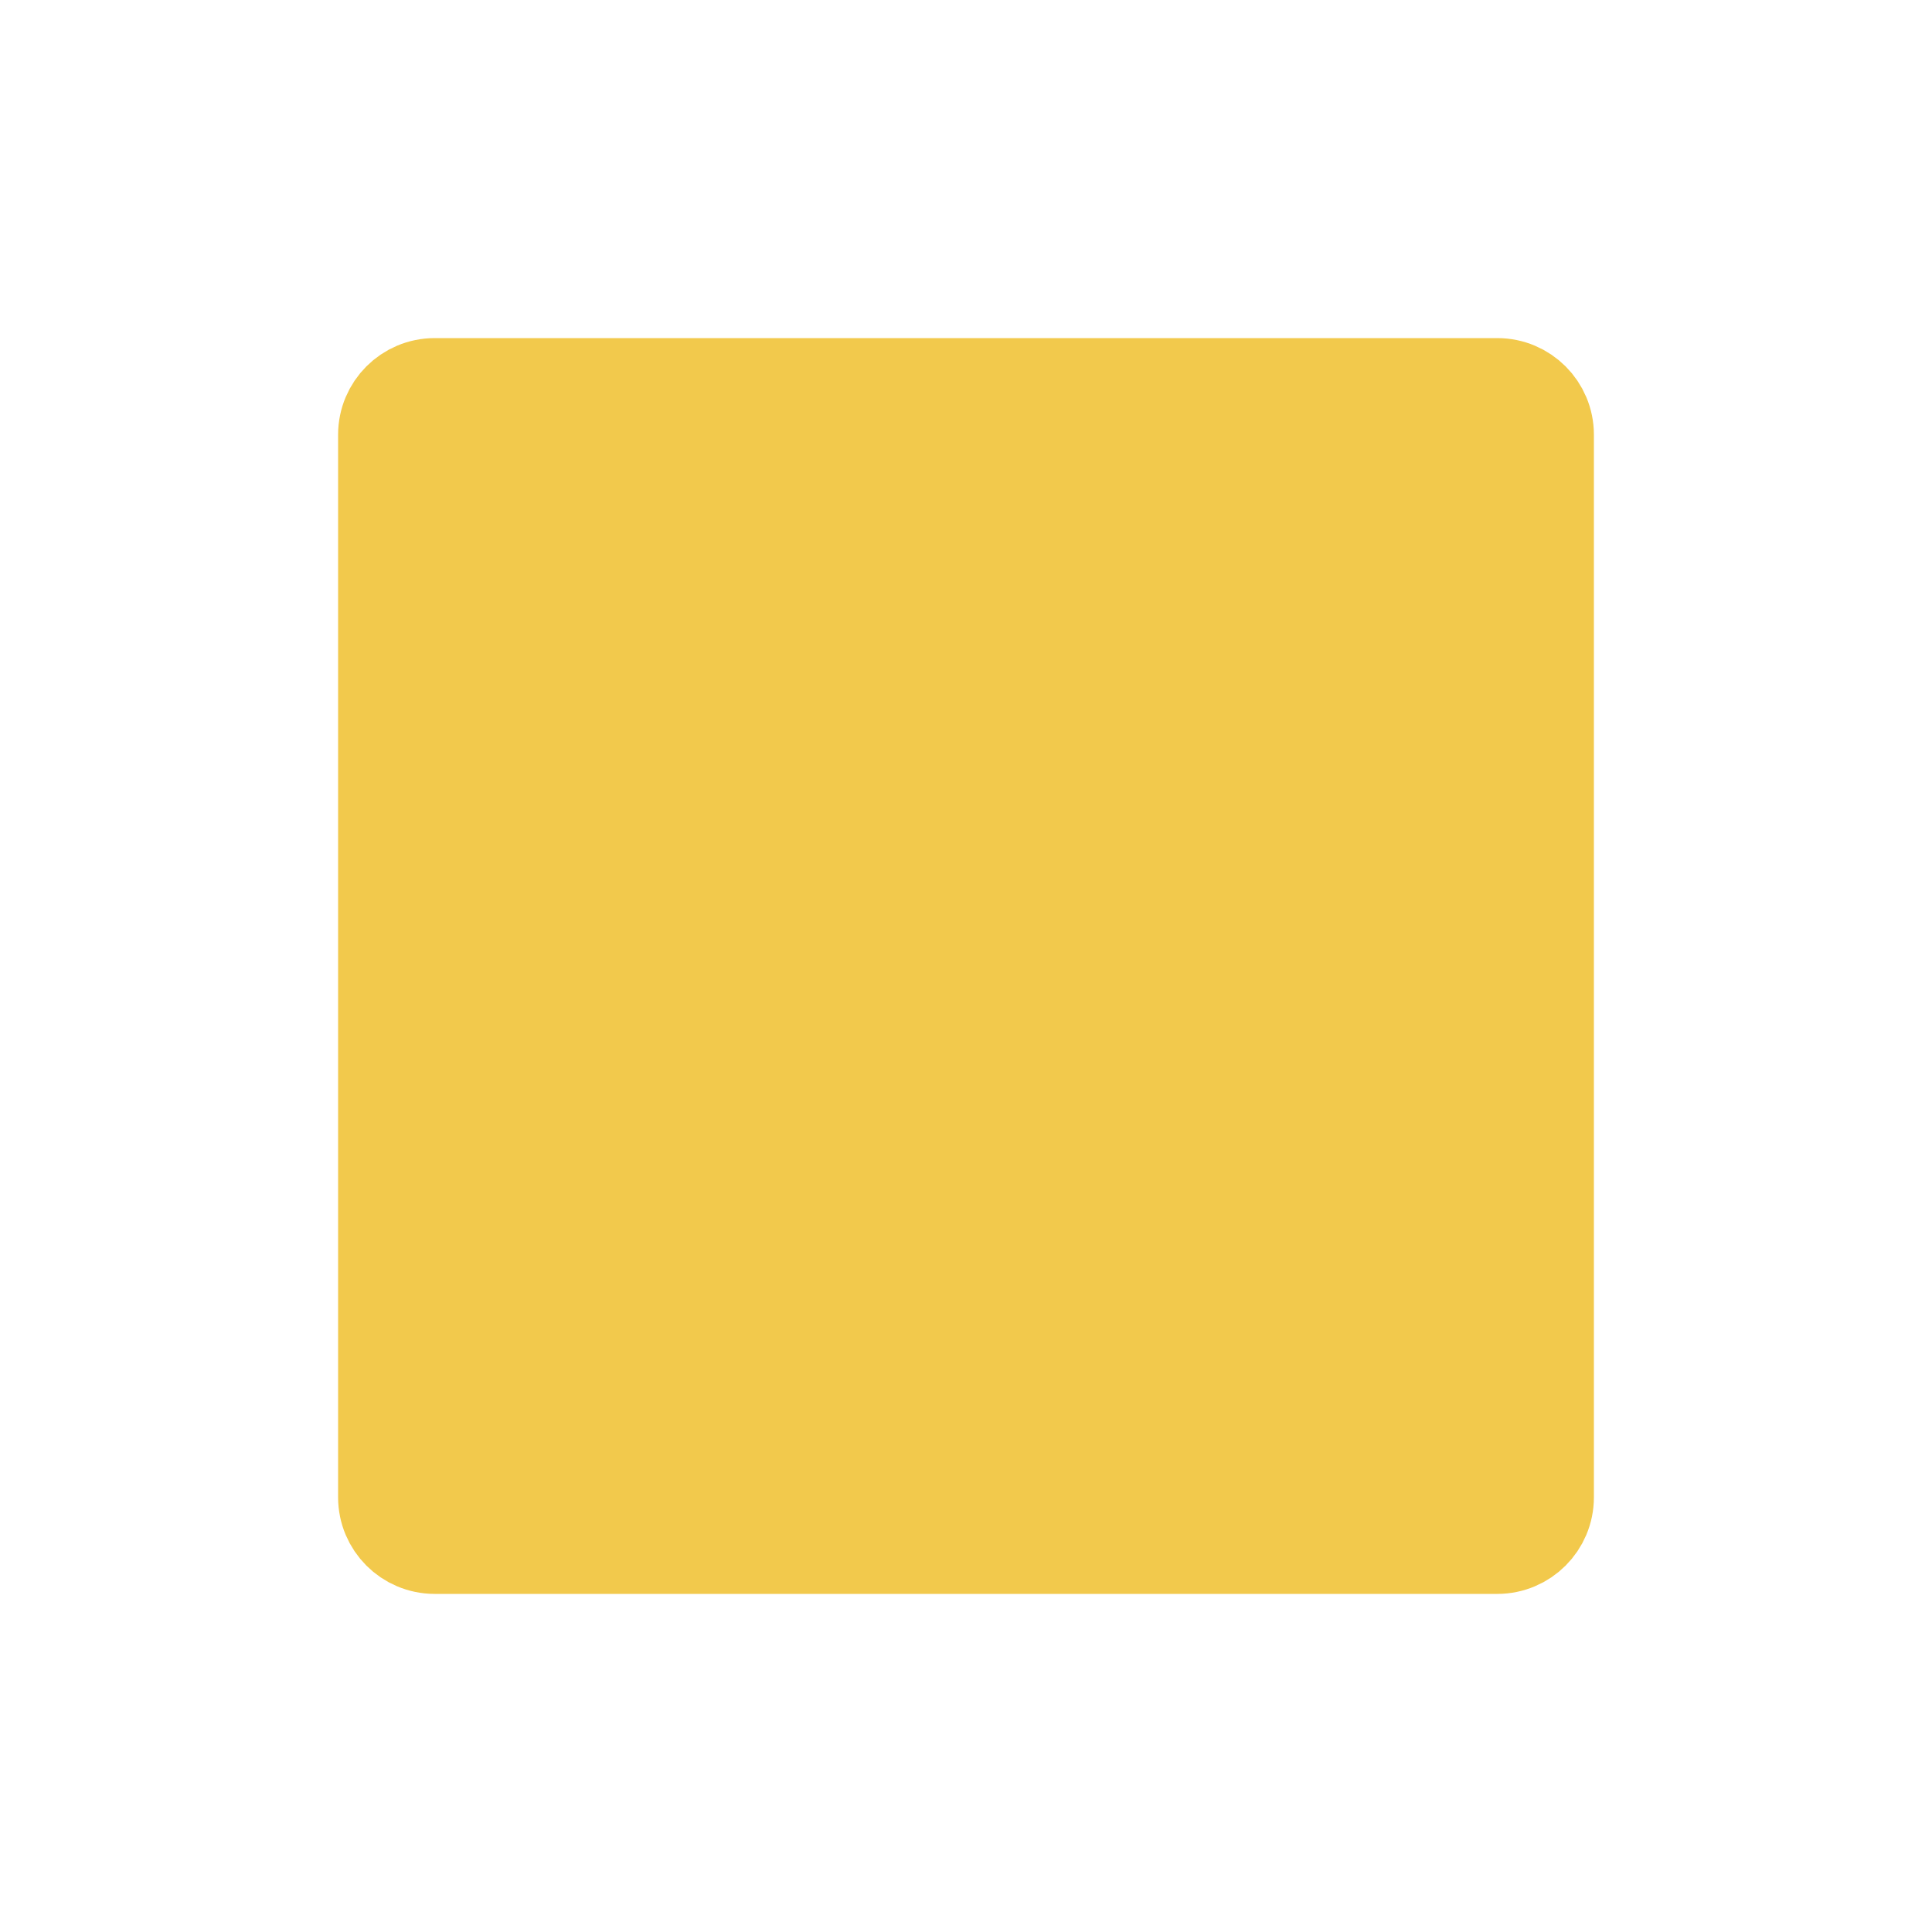
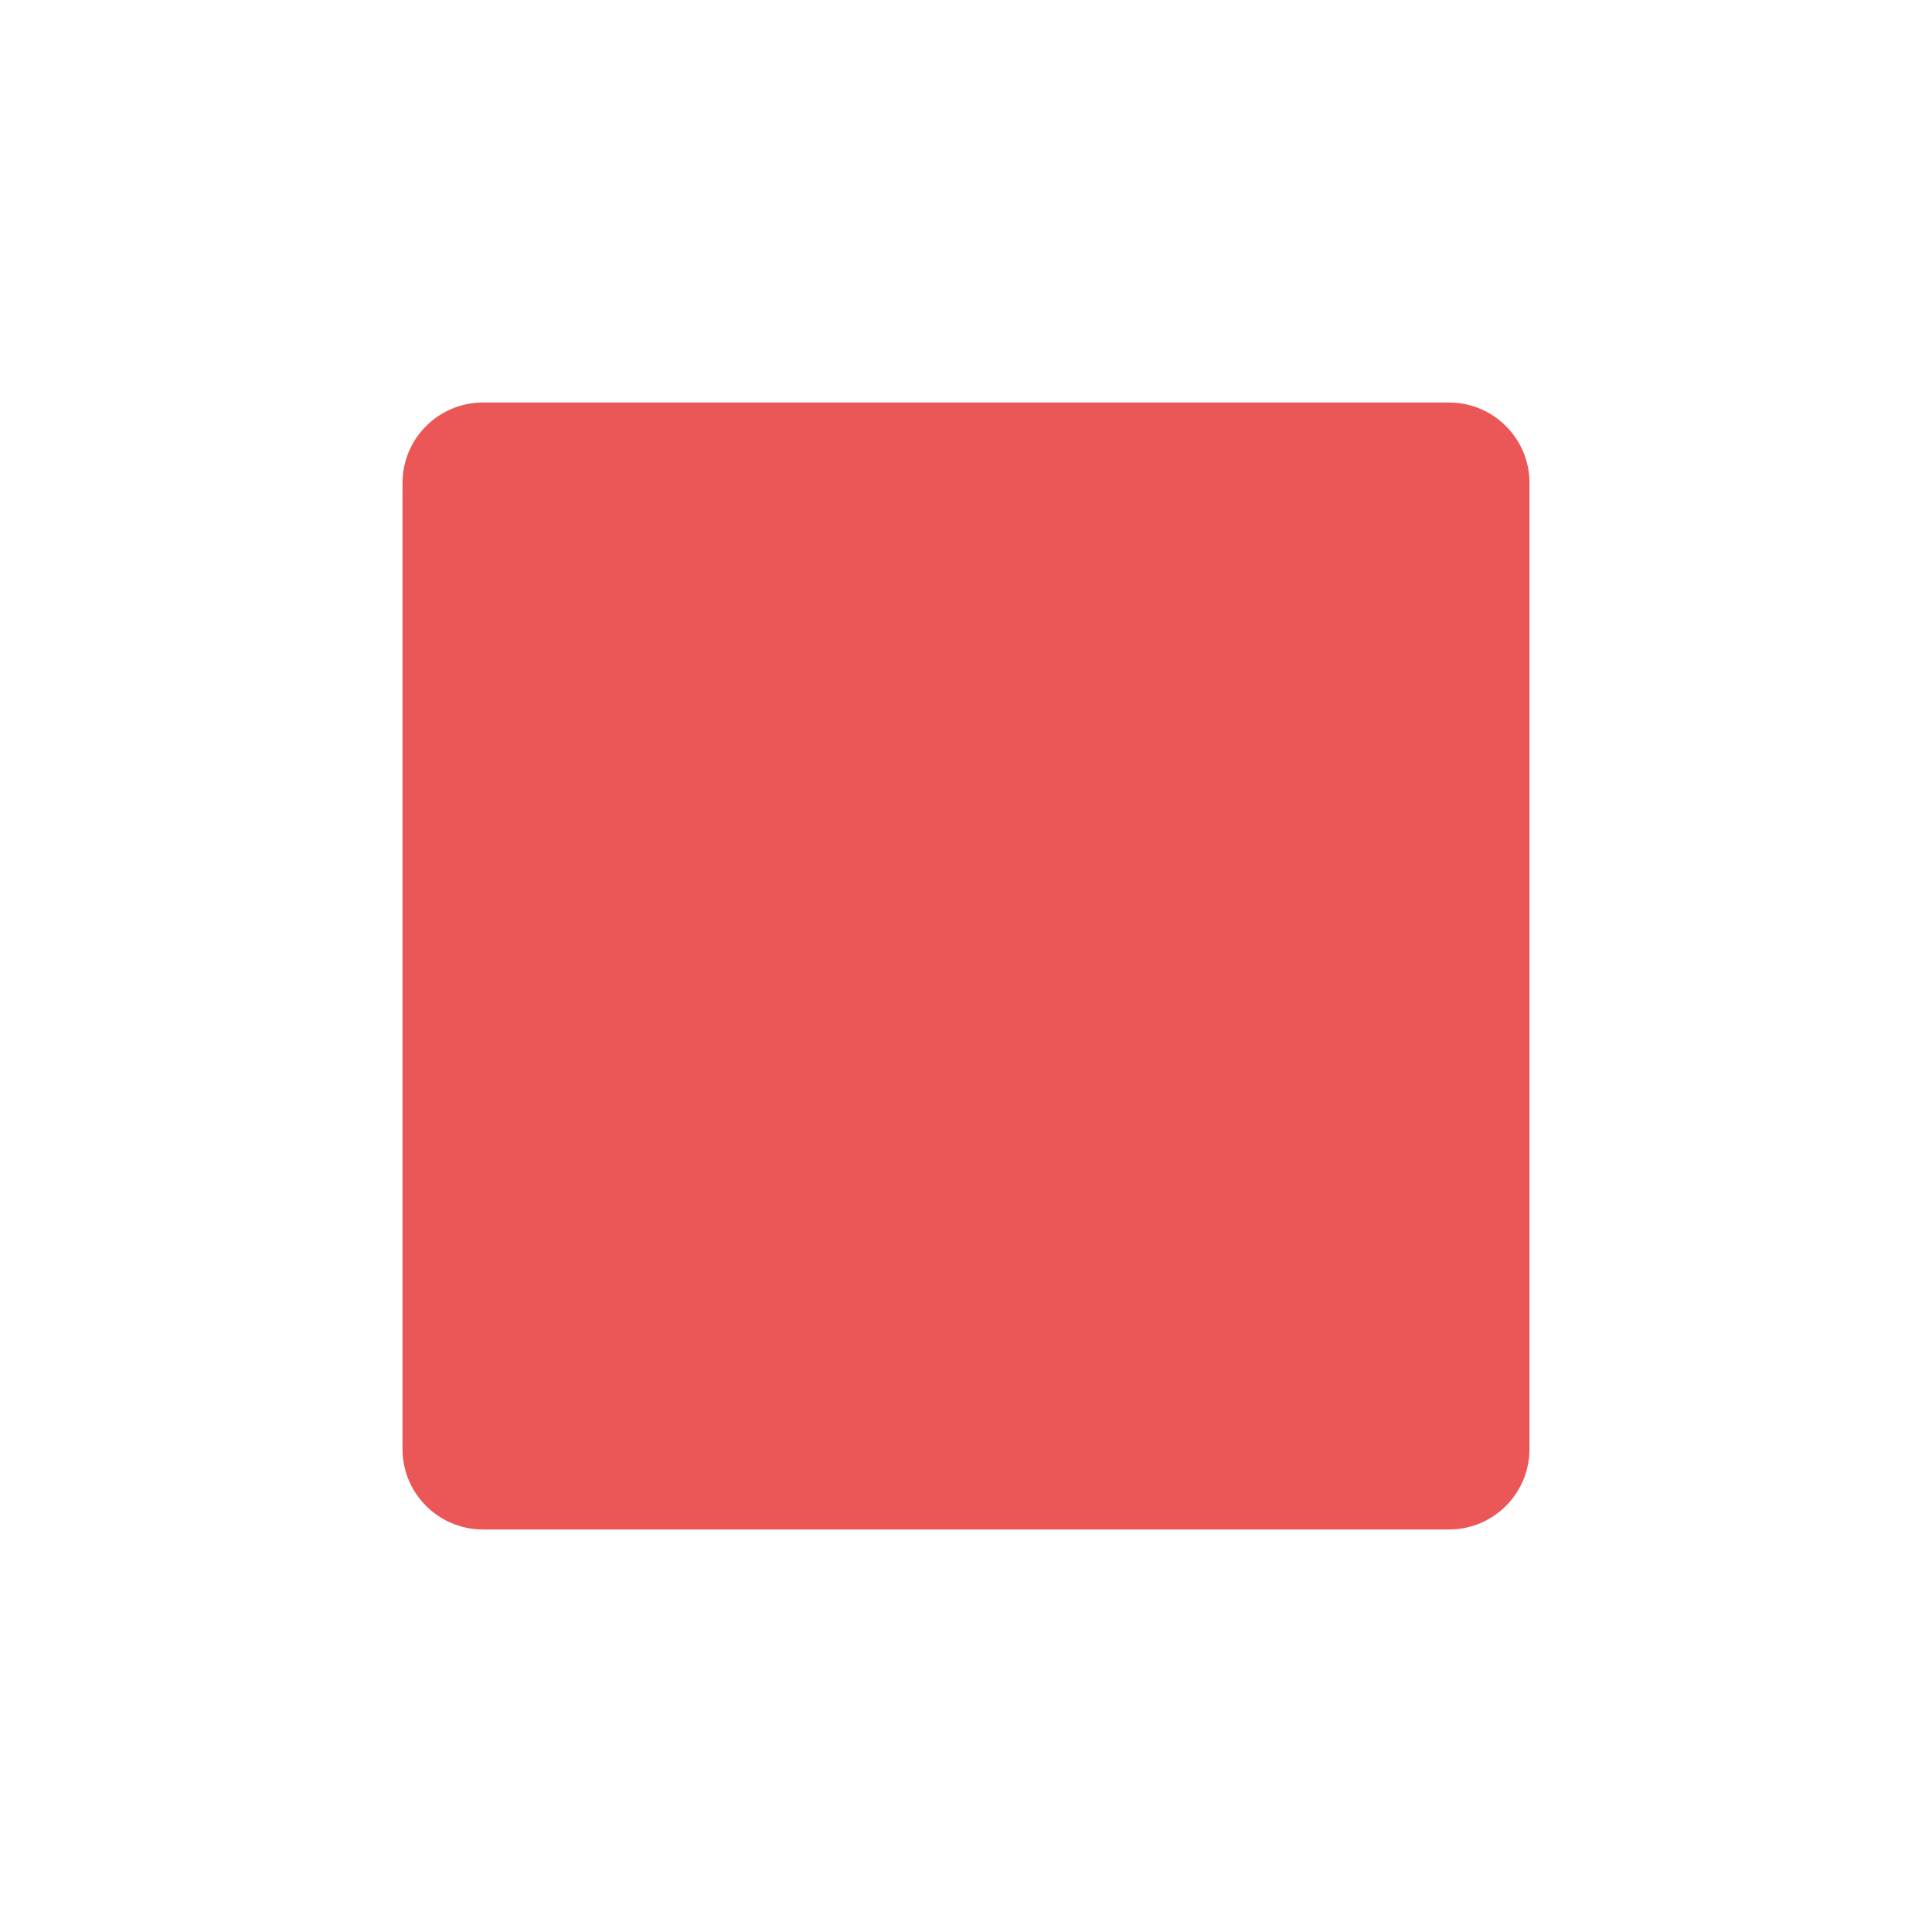
- <svg xmlns="http://www.w3.org/2000/svg" width="1em" height="1em" viewBox="0 0 80 80">
-   <rect width="48" height="48" x="16" y="16" fill="#f2c94c" stroke="#f2c94c" stroke-linecap="round" stroke-linejoin="round" stroke-width="4" rx="2" />
+ <svg xmlns="http://www.w3.org/2000/svg" width="24" height="24" viewBox="0 0 24 24">
+   <rect x="5" y="5" width="14" height="14" rx="1" fill="#eb5757" />
</svg>
